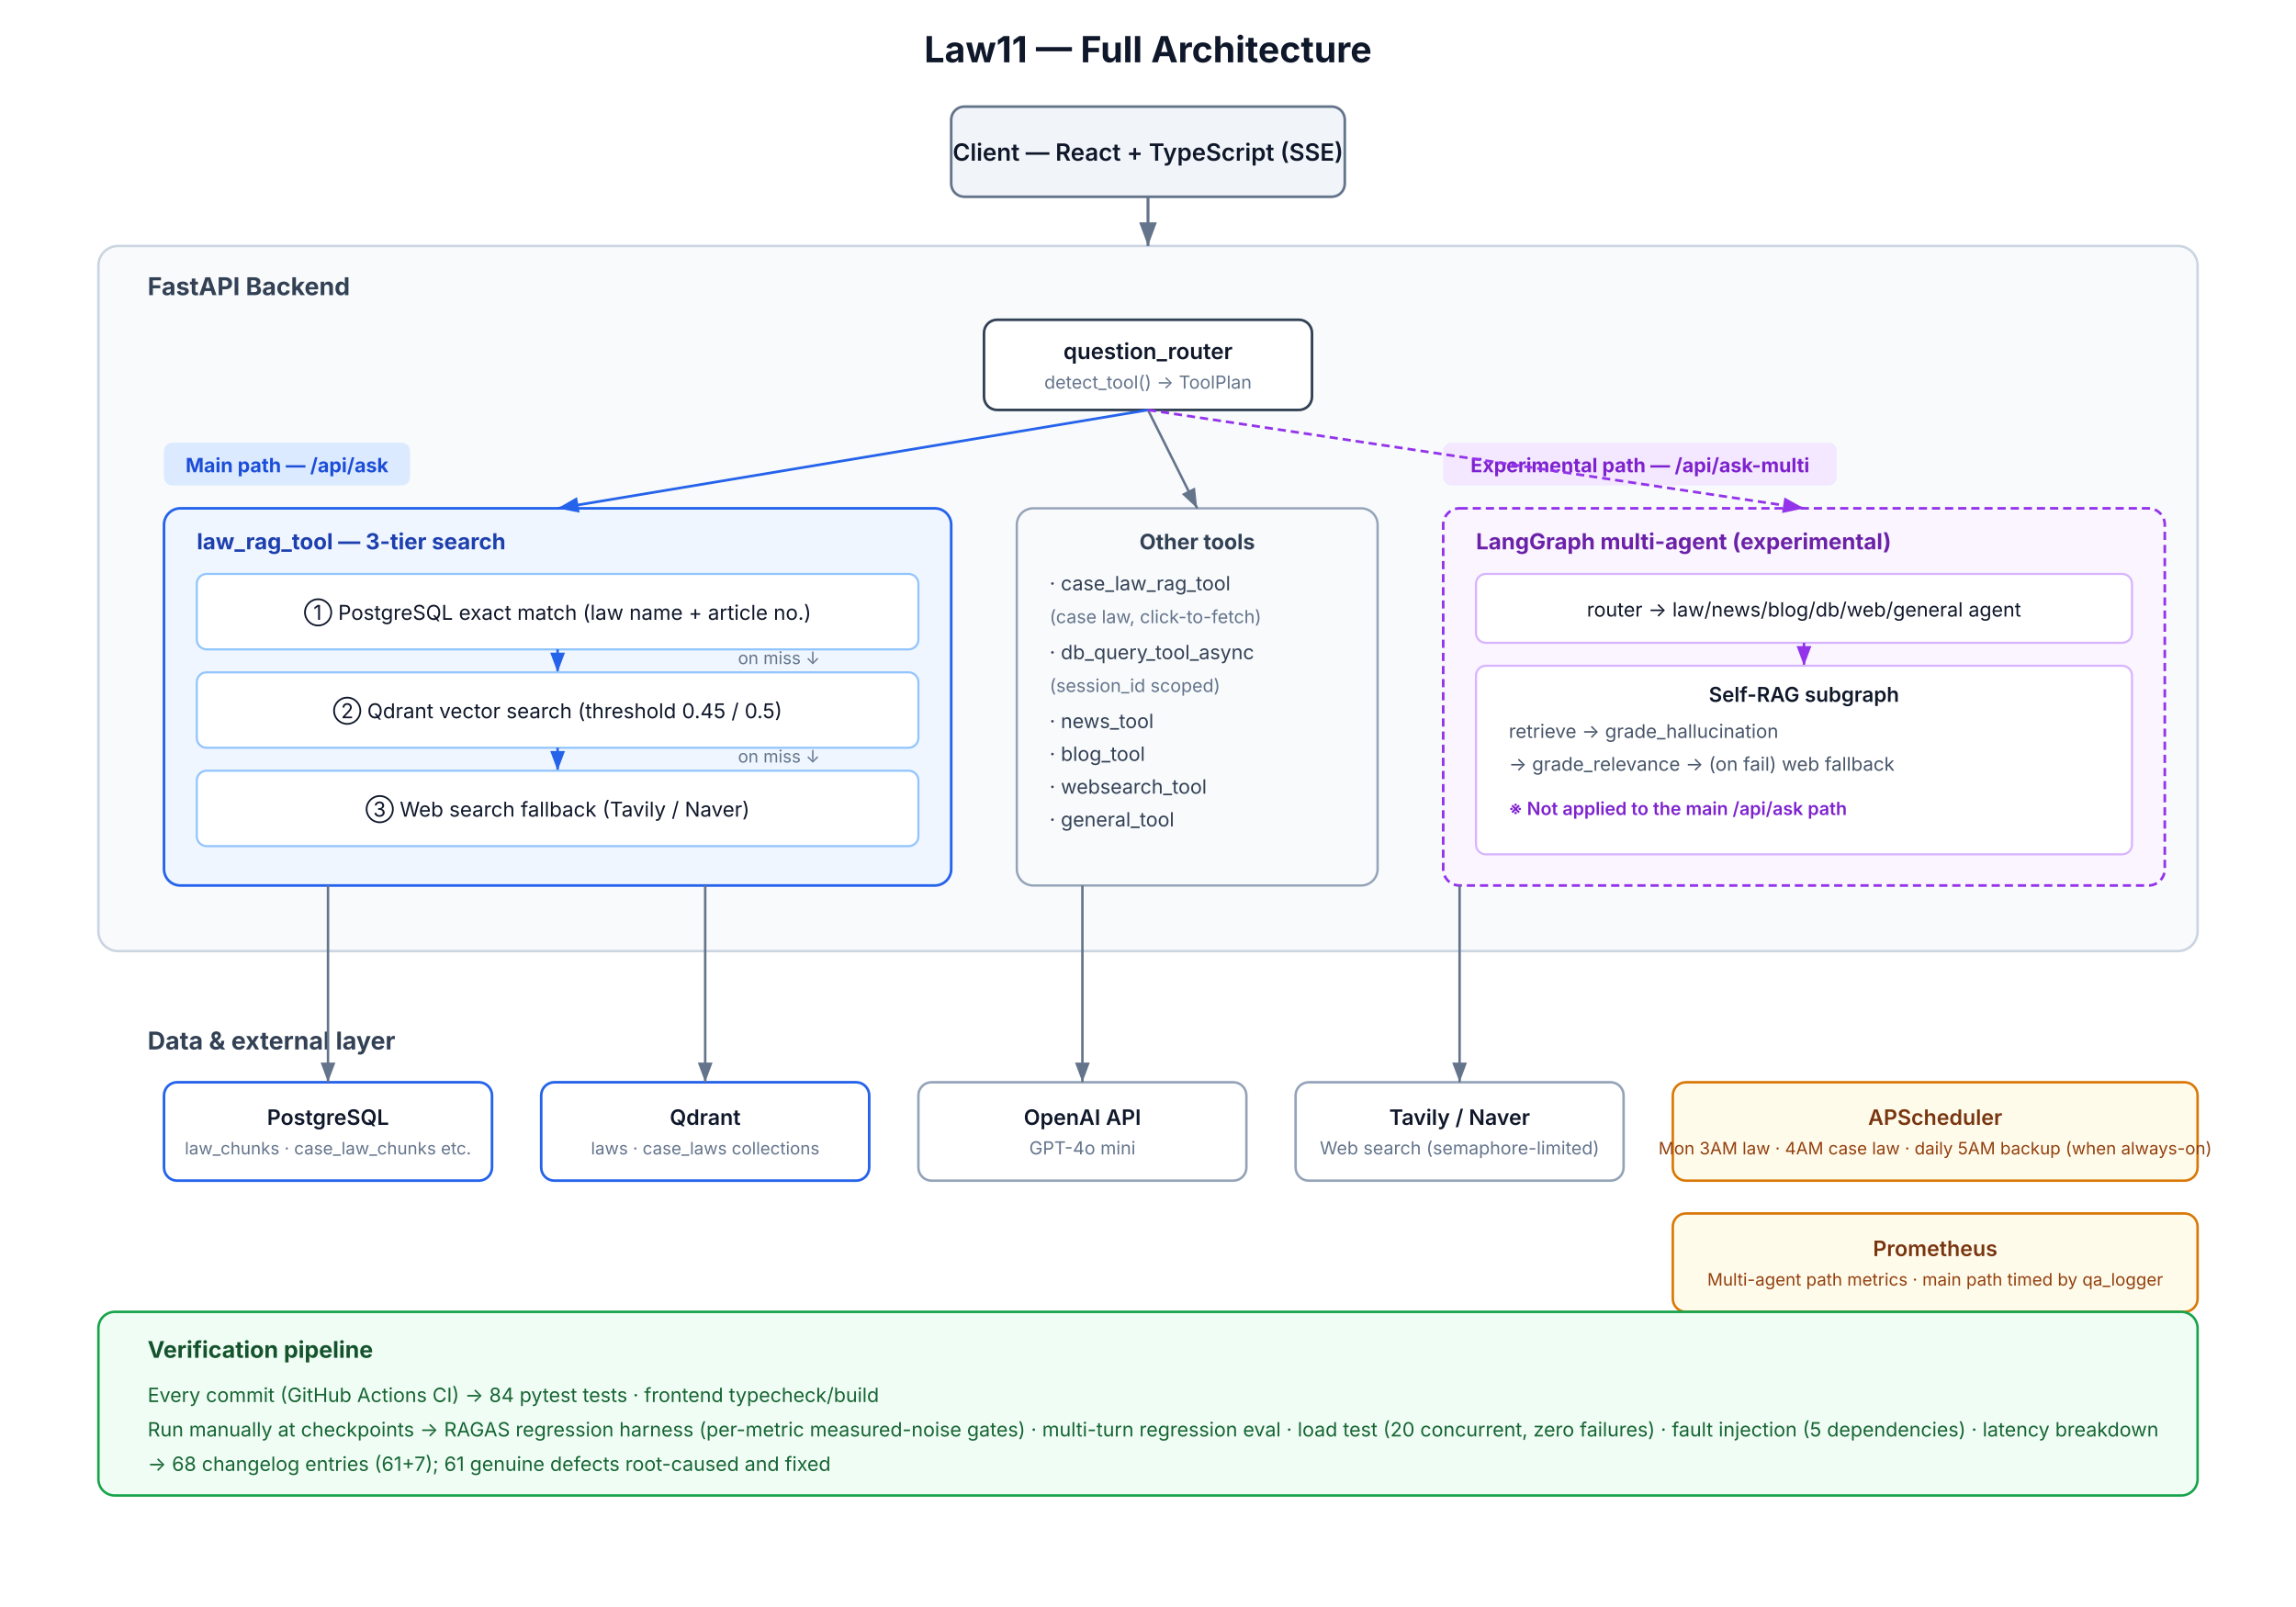
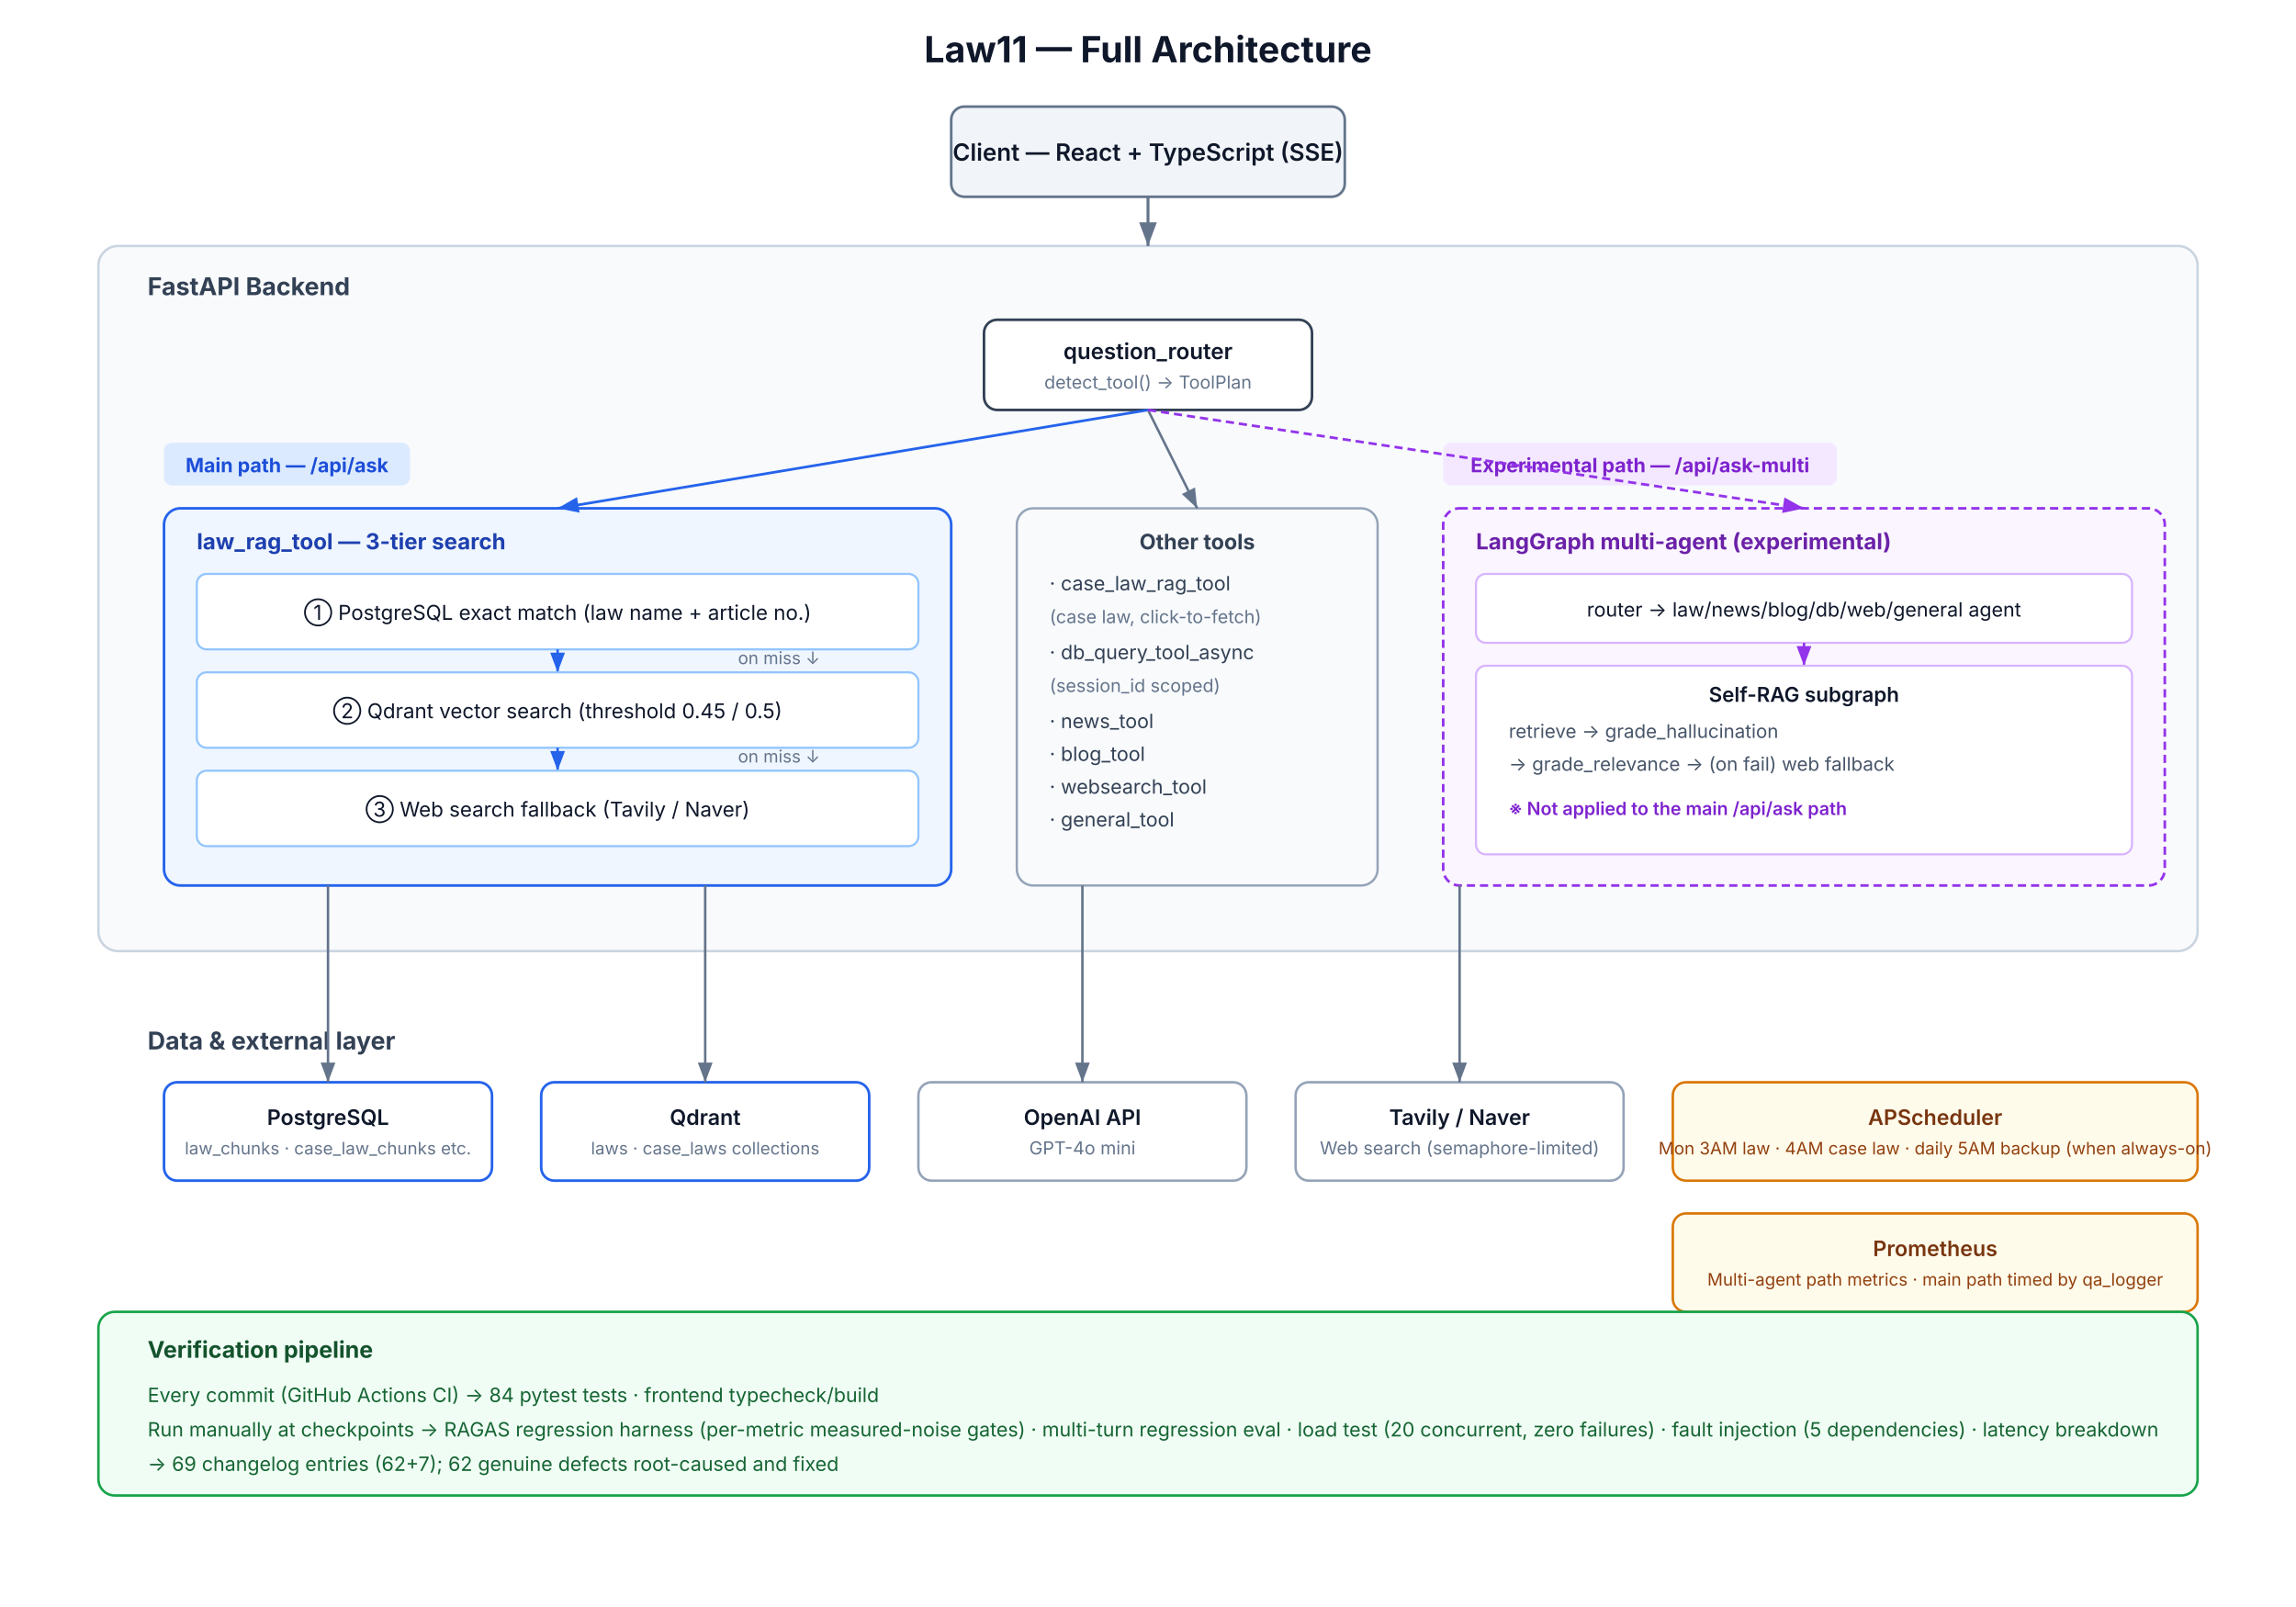
<svg xmlns="http://www.w3.org/2000/svg" width="1400" height="980" viewBox="0 0 1400 980" font-family="'Inter','Helvetica Neue',Arial,sans-serif">
  <defs>
    <marker id="a1" markerWidth="10" markerHeight="10" refX="8" refY="3" orient="auto" markerUnits="strokeWidth">
      <path d="M0,0 L8,3 L0,6 Z" fill="#64748b" />
    </marker>
    <marker id="a2" markerWidth="10" markerHeight="10" refX="8" refY="3" orient="auto" markerUnits="strokeWidth">
      <path d="M0,0 L8,3 L0,6 Z" fill="#2563eb" />
    </marker>
    <marker id="a3" markerWidth="10" markerHeight="10" refX="8" refY="3" orient="auto" markerUnits="strokeWidth">
      <path d="M0,0 L8,3 L0,6 Z" fill="#9333ea" />
    </marker>
  </defs>
  <rect width="1400" height="980" fill="#ffffff" />
  <text x="700" y="38" text-anchor="middle" font-size="22" font-weight="700" fill="#0f172a">Law11 — Full Architecture</text>
  <rect x="580" y="65" width="240" height="55" rx="8" fill="#f1f5f9" stroke="#64748b" stroke-width="1.6" />
  <text x="700" y="98" text-anchor="middle" font-size="14.5" font-weight="600" fill="#0f172a">Client — React + TypeScript (SSE)</text>
  <rect x="60" y="150" width="1280" height="430" rx="12" fill="#f8fafc" stroke="#cbd5e1" stroke-width="1.5" />
  <text x="90" y="180" font-size="15" font-weight="700" fill="#334155">FastAPI Backend</text>
  <line x1="700" y1="120" x2="700" y2="150" stroke="#64748b" stroke-width="1.8" marker-end="url(#a1)" />
  <rect x="600" y="195" width="200" height="55" rx="8" fill="#ffffff" stroke="#334155" stroke-width="1.6" />
  <text x="700" y="219" text-anchor="middle" font-size="13.5" font-weight="600" fill="#0f172a">question_router</text>
  <text x="700" y="237" text-anchor="middle" font-size="11" fill="#64748b">detect_tool() → ToolPlan</text>
  <rect x="100" y="270" width="150" height="26" rx="5" fill="#dbeafe" />
  <text x="175" y="288" text-anchor="middle" font-size="12" font-weight="700" fill="#1d4ed8">Main path — /api/ask</text>
  <rect x="100" y="310" width="480" height="230" rx="10" fill="#eff6ff" stroke="#2563eb" stroke-width="1.6" />
  <text x="120" y="335" font-size="13.5" font-weight="700" fill="#1e40af">law_rag_tool — 3-tier search</text>
  <rect x="120" y="350" width="440" height="46" rx="6" fill="#ffffff" stroke="#93c5fd" stroke-width="1.3" />
  <text x="340" y="378" text-anchor="middle" font-size="12.5" fill="#0f172a">① PostgreSQL exact match (law name + article no.)</text>
  <line x1="340" y1="396" x2="340" y2="410" stroke="#2563eb" stroke-width="1.5" marker-end="url(#a2)" />
  <text x="450" y="405" font-size="10.5" fill="#64748b">on miss ↓</text>
  <rect x="120" y="410" width="440" height="46" rx="6" fill="#ffffff" stroke="#93c5fd" stroke-width="1.3" />
  <text x="340" y="438" text-anchor="middle" font-size="12.5" fill="#0f172a">② Qdrant vector search (threshold 0.45 / 0.5)</text>
  <line x1="340" y1="456" x2="340" y2="470" stroke="#2563eb" stroke-width="1.5" marker-end="url(#a2)" />
  <text x="450" y="465" font-size="10.5" fill="#64748b">on miss ↓</text>
  <rect x="120" y="470" width="440" height="46" rx="6" fill="#ffffff" stroke="#93c5fd" stroke-width="1.3" />
  <text x="340" y="498" text-anchor="middle" font-size="12.5" fill="#0f172a">③ Web search fallback (Tavily / Naver)</text>
  <rect x="620" y="310" width="220" height="230" rx="10" fill="#f8fafc" stroke="#94a3b8" stroke-width="1.4" />
  <text x="730" y="335" text-anchor="middle" font-size="13" font-weight="700" fill="#334155">Other tools</text>
  <text x="640" y="360" font-size="12" fill="#334155">· case_law_rag_tool</text>
  <text x="640" y="380" font-size="11" fill="#64748b">  (case law, click-to-fetch)</text>
  <text x="640" y="402" font-size="12" fill="#334155">· db_query_tool_async</text>
  <text x="640" y="422" font-size="11" fill="#64748b">  (session_id scoped)</text>
  <text x="640" y="444" font-size="12" fill="#334155">· news_tool</text>
  <text x="640" y="464" font-size="12" fill="#334155">· blog_tool</text>
  <text x="640" y="484" font-size="12" fill="#334155">· websearch_tool</text>
  <text x="640" y="504" font-size="12" fill="#334155">· general_tool</text>
  <line x1="700" y1="250" x2="340" y2="310" stroke="#2563eb" stroke-width="1.6" marker-end="url(#a2)" />
  <line x1="700" y1="250" x2="730" y2="310" stroke="#64748b" stroke-width="1.5" marker-end="url(#a1)" />
  <rect x="880" y="270" width="240" height="26" rx="5" fill="#f3e8ff" />
  <text x="1000" y="288" text-anchor="middle" font-size="12" font-weight="700" fill="#7e22ce">Experimental path — /api/ask-multi</text>
  <rect x="880" y="310" width="440" height="230" rx="10" fill="#faf5ff" stroke="#9333ea" stroke-width="1.6" stroke-dasharray="5,3" />
  <text x="900" y="335" font-size="13.5" font-weight="700" fill="#6b21a8">LangGraph multi-agent (experimental)</text>
  <rect x="900" y="350" width="400" height="42" rx="6" fill="#ffffff" stroke="#d8b4fe" stroke-width="1.3" />
  <text x="1100" y="376" text-anchor="middle" font-size="12" fill="#0f172a">router → law/news/blog/db/web/general agent</text>
  <line x1="1100" y1="392" x2="1100" y2="406" stroke="#9333ea" stroke-width="1.5" marker-end="url(#a3)" />
  <rect x="900" y="406" width="400" height="115" rx="6" fill="#ffffff" stroke="#d8b4fe" stroke-width="1.3" />
  <text x="1100" y="428" text-anchor="middle" font-size="12.5" font-weight="600" fill="#0f172a">Self-RAG subgraph</text>
  <text x="920" y="450" font-size="11.5" fill="#475569">retrieve → grade_hallucination</text>
  <text x="920" y="470" font-size="11.5" fill="#475569">→ grade_relevance → (on fail) web fallback</text>
  <text x="920" y="497" font-size="11" fill="#7e22ce" font-weight="600">※ Not applied to the main /api/ask path</text>
  <line x1="700" y1="250" x2="1100" y2="310" stroke="#9333ea" stroke-width="1.6" stroke-dasharray="5,3" marker-end="url(#a3)" />
  <text x="90" y="640" font-size="15" font-weight="700" fill="#334155">Data &amp; external layer</text>
  <rect x="100" y="660" width="200" height="60" rx="8" fill="#ffffff" stroke="#2563eb" stroke-width="1.6" />
  <text x="200" y="686" text-anchor="middle" font-size="13" font-weight="600" fill="#0f172a">PostgreSQL</text>
  <text x="200" y="704" text-anchor="middle" font-size="10.5" fill="#64748b">law_chunks · case_law_chunks etc.</text>
  <rect x="330" y="660" width="200" height="60" rx="8" fill="#ffffff" stroke="#2563eb" stroke-width="1.6" />
  <text x="430" y="686" text-anchor="middle" font-size="13" font-weight="600" fill="#0f172a">Qdrant</text>
  <text x="430" y="704" text-anchor="middle" font-size="10.5" fill="#64748b">laws · case_laws collections</text>
  <rect x="560" y="660" width="200" height="60" rx="8" fill="#ffffff" stroke="#94a3b8" stroke-width="1.5" />
  <text x="660" y="686" text-anchor="middle" font-size="13" font-weight="600" fill="#0f172a">OpenAI API</text>
  <text x="660" y="704" text-anchor="middle" font-size="11" fill="#64748b">GPT-4o mini</text>
  <rect x="790" y="660" width="200" height="60" rx="8" fill="#ffffff" stroke="#94a3b8" stroke-width="1.5" />
  <text x="890" y="686" text-anchor="middle" font-size="13" font-weight="600" fill="#0f172a">Tavily / Naver</text>
  <text x="890" y="704" text-anchor="middle" font-size="11" fill="#64748b">Web search (semaphore-limited)</text>
  <line x1="200" y1="540" x2="200" y2="660" stroke="#64748b" stroke-width="1.5" marker-end="url(#a1)" />
  <line x1="430" y1="540" x2="430" y2="660" stroke="#64748b" stroke-width="1.5" marker-end="url(#a1)" />
  <line x1="660" y1="540" x2="660" y2="660" stroke="#64748b" stroke-width="1.5" marker-end="url(#a1)" />
  <line x1="890" y1="540" x2="890" y2="660" stroke="#64748b" stroke-width="1.5" marker-end="url(#a1)" />
  <rect x="1020" y="660" width="320" height="60" rx="8" fill="#fffbeb" stroke="#d97706" stroke-width="1.5" />
  <text x="1180" y="686" text-anchor="middle" font-size="13" font-weight="600" fill="#78350f">APScheduler</text>
  <text x="1180" y="704" text-anchor="middle" font-size="10.5" fill="#92400e">Mon 3AM law · 4AM case law · daily 5AM backup (when always-on)</text>
  <rect x="1020" y="740" width="320" height="60" rx="8" fill="#fffbeb" stroke="#d97706" stroke-width="1.5" />
  <text x="1180" y="766" text-anchor="middle" font-size="13" font-weight="600" fill="#78350f">Prometheus</text>
  <text x="1180" y="784" text-anchor="middle" font-size="10.5" fill="#92400e">Multi-agent path metrics · main path timed by qa_logger</text>
  <rect x="60" y="800" width="1280" height="112" rx="10" fill="#f0fdf4" stroke="#16a34a" stroke-width="1.5" />
  <text x="90" y="828" font-size="14" font-weight="700" fill="#14532d">Verification pipeline</text>
  <text x="90" y="855" font-size="12" fill="#166534">Every commit (GitHub Actions CI) → 84 pytest tests · frontend typecheck/build</text>
  <text x="90" y="876" font-size="12" fill="#166534">Run manually at checkpoints → RAGAS regression harness (per-metric measured-noise gates) · multi-turn regression eval · load test (20 concurrent, zero failures) · fault injection (5 dependencies) · latency breakdown</text>
-   <text x="90" y="897" font-size="12" fill="#166534">→ 68 changelog entries (61+7); 61 genuine defects root-caused and fixed</text>
+   <text x="90" y="897" font-size="12" fill="#166534">→ 69 changelog entries (62+7); 62 genuine defects root-caused and fixed</text>
</svg>
